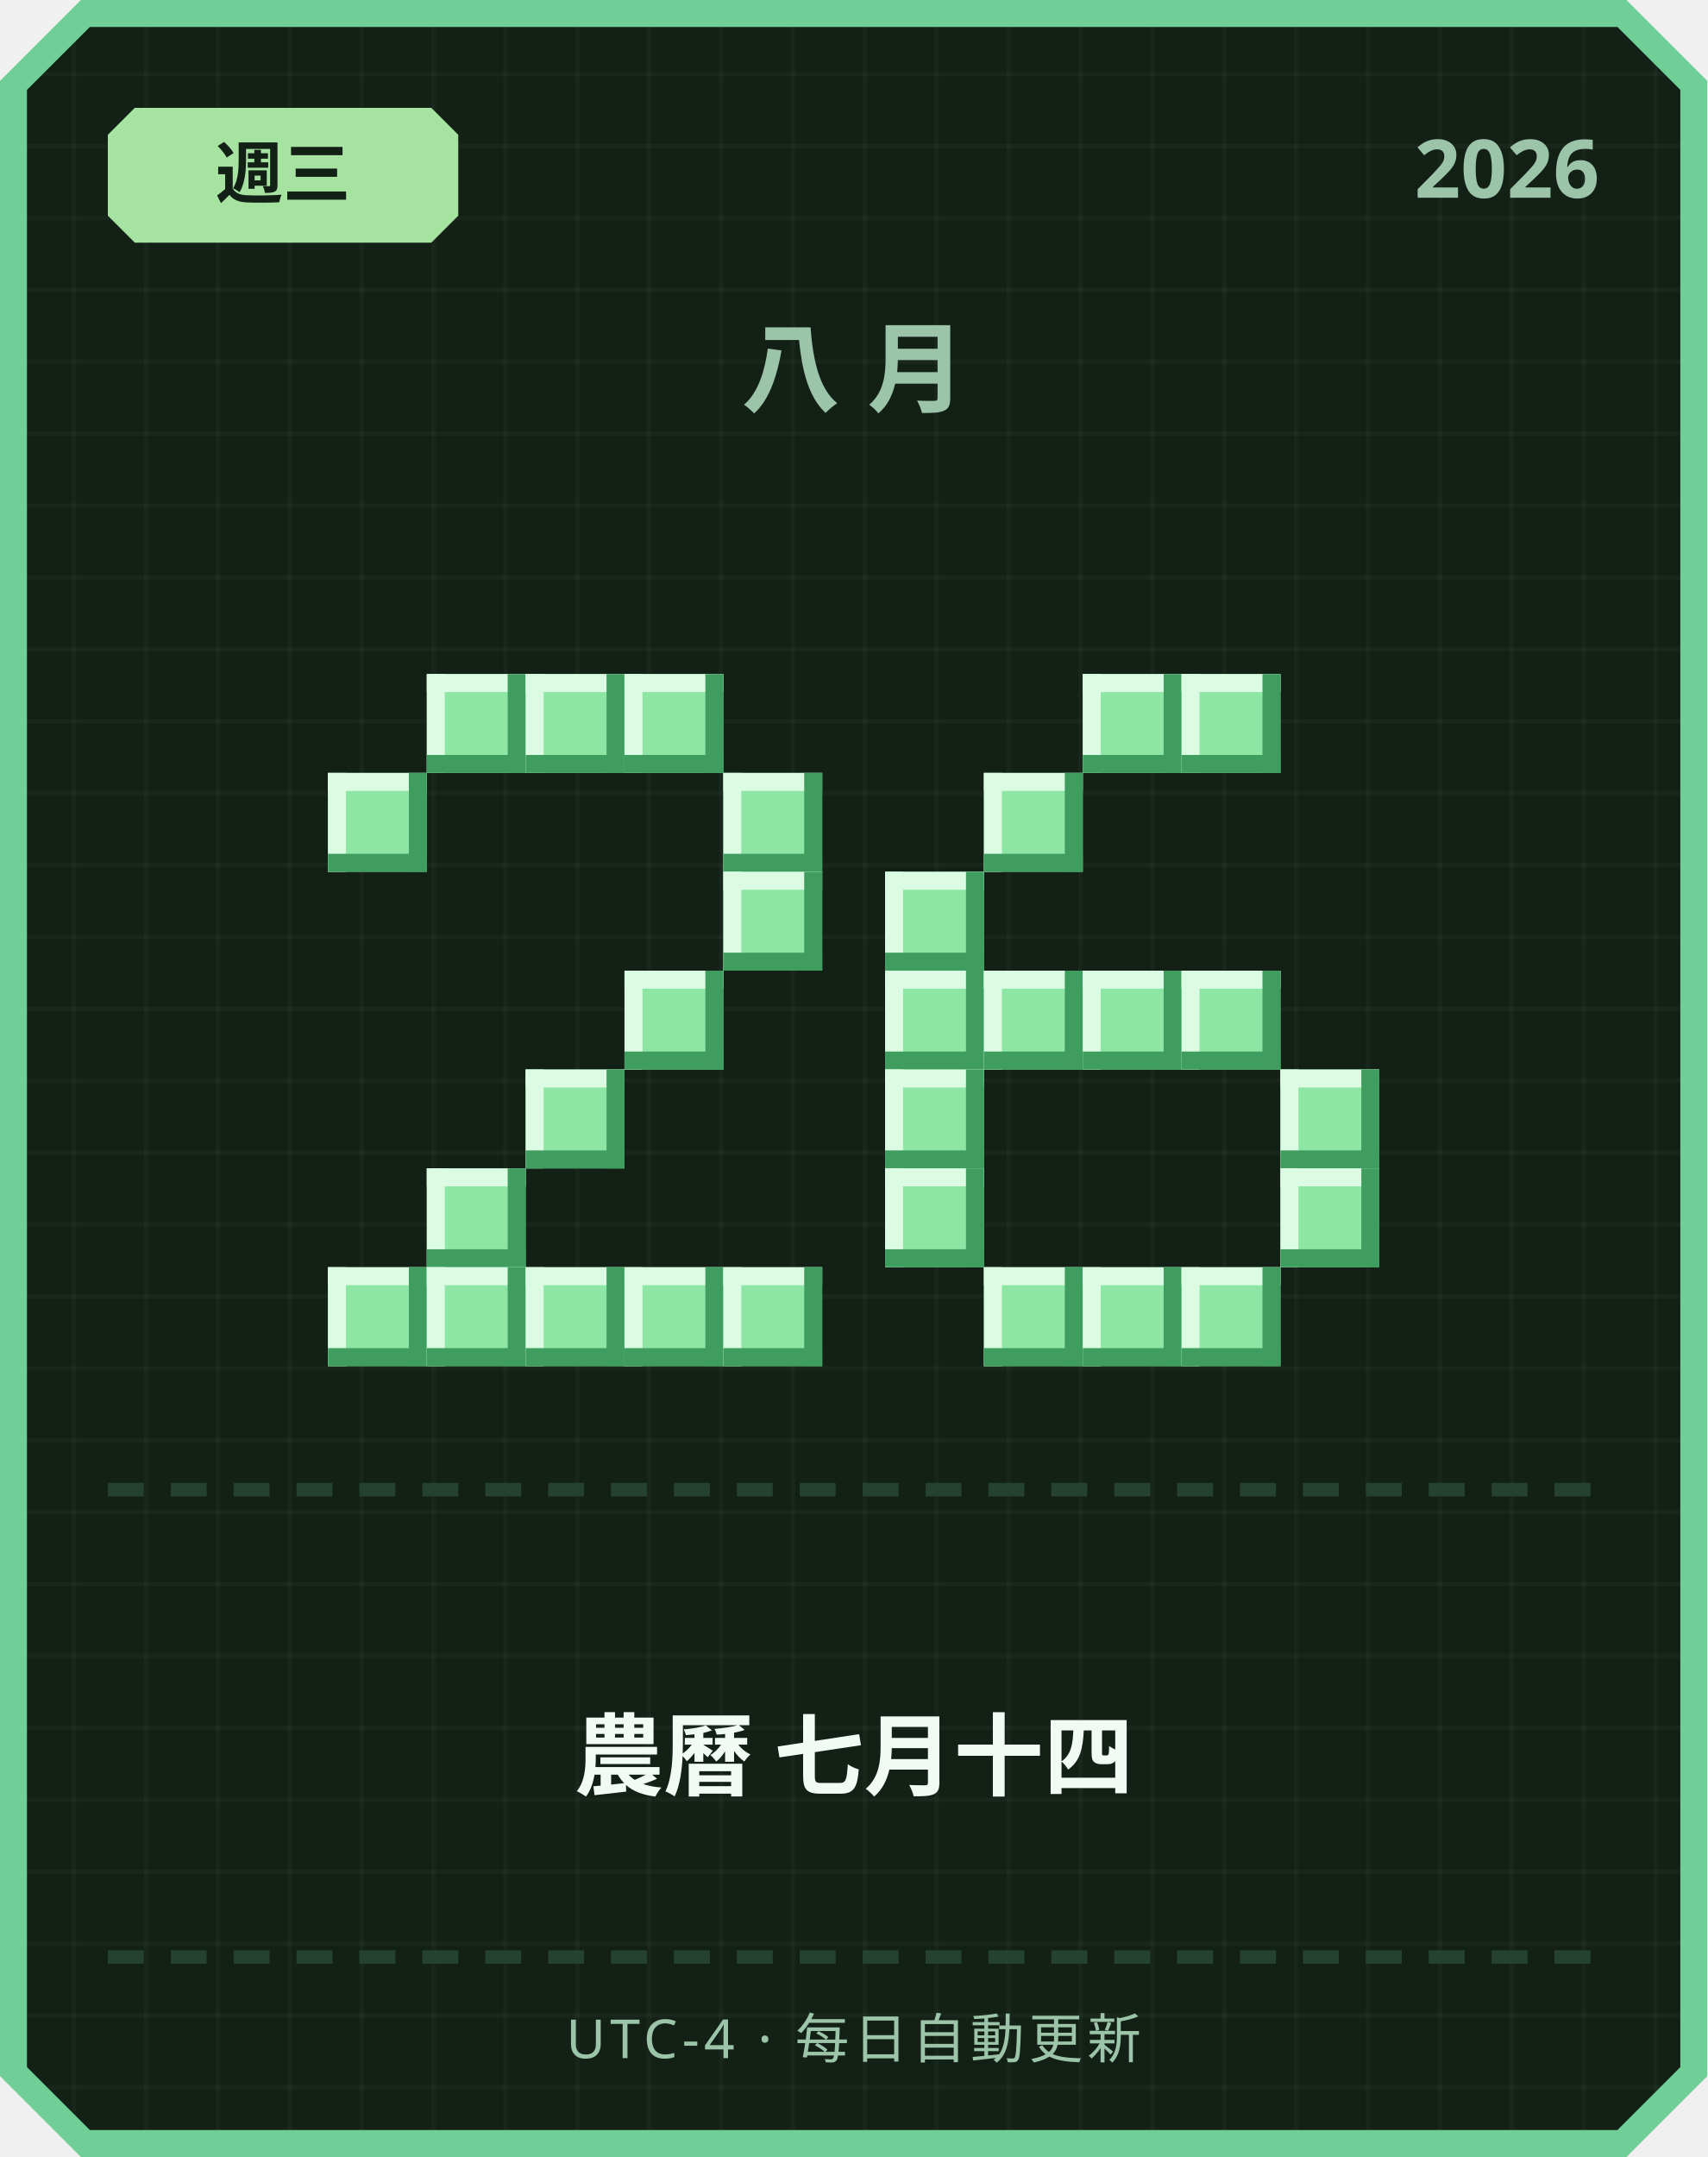
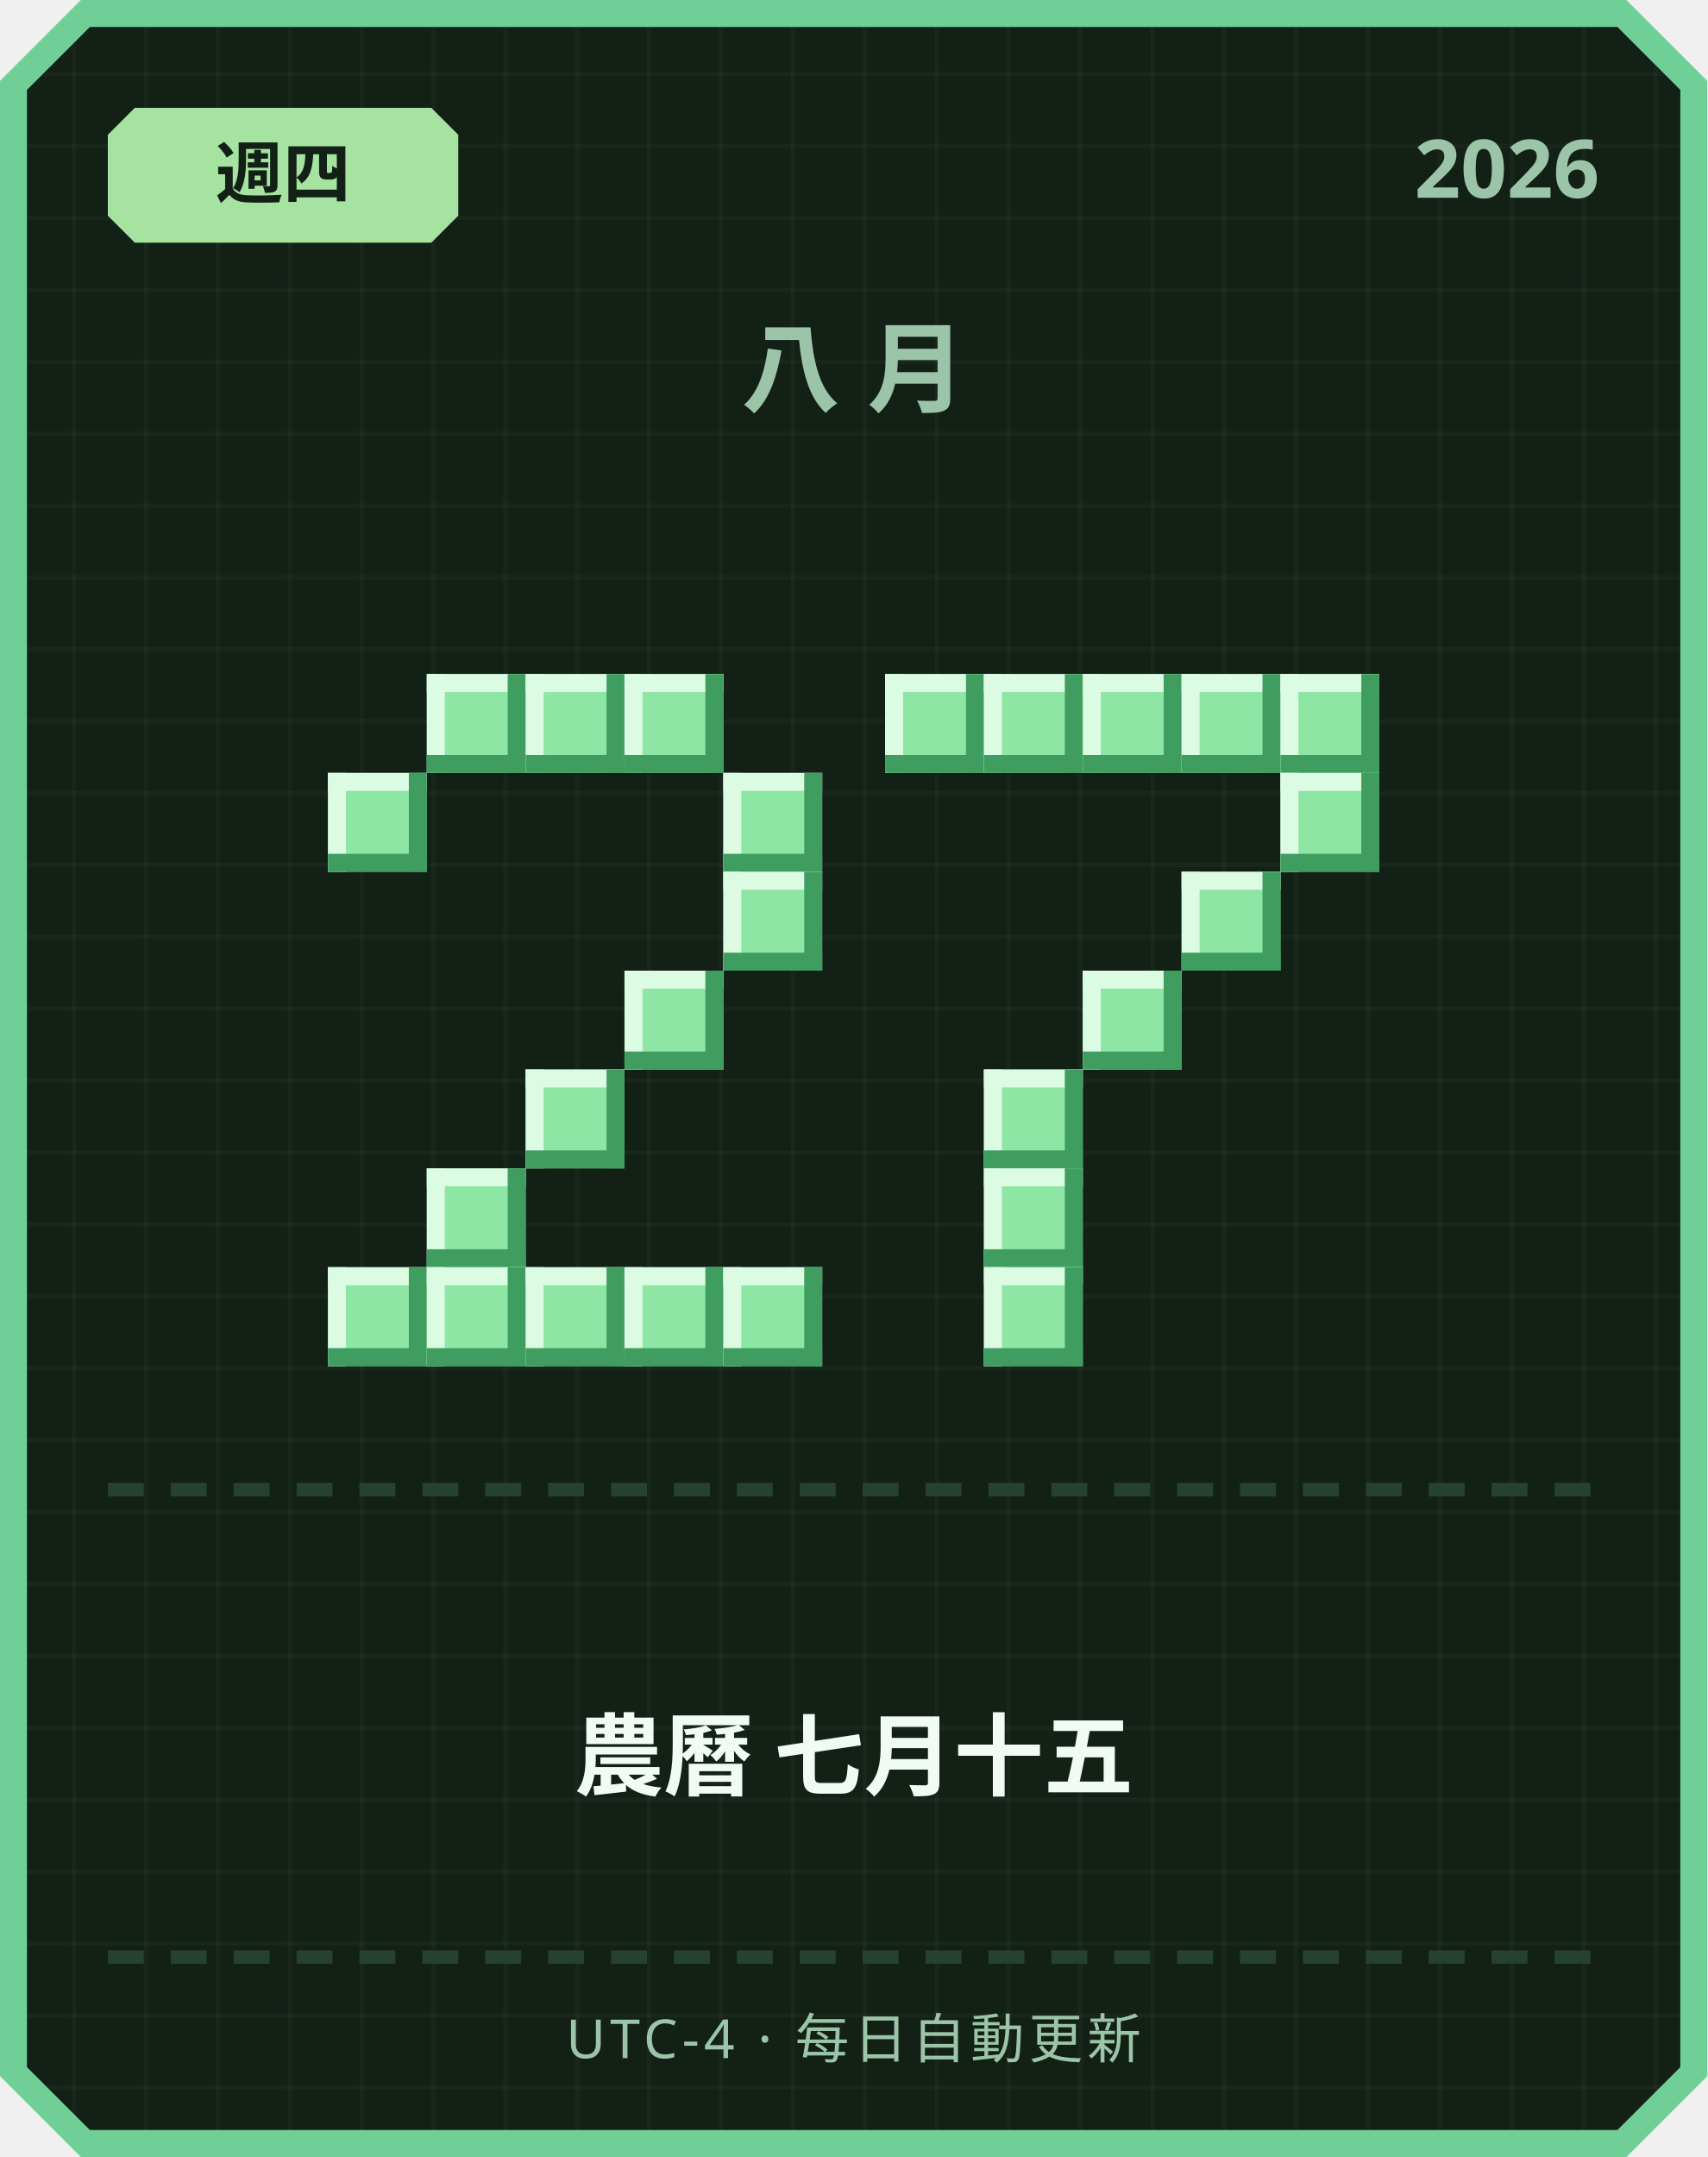
<svg xmlns="http://www.w3.org/2000/svg" width="380" height="480" viewBox="0 0 380 480">
  <defs>
    <pattern id="grid" width="16" height="16" patternUnits="userSpaceOnUse">
      <rect width="16" height="16" fill="#122016" />
      <rect width="1" height="16" fill="#ffffff" opacity="0.03" />
      <rect width="16" height="1" fill="#ffffff" opacity="0.03" />
    </pattern>
  </defs>
  <path d="M 18,0 L 362,0 L 380,18 L 380,462 L 362,480 L 18,480 L 0,462 L 0,18 Z" fill="#6fcf97" />
  <path d="M 20,6 L 360,6 L 374,20 L 374,460 L 360,474 L 20,474 L 6,460 L 6,20 Z" fill="url(#grid)" />
  <path d="M 30,24 L 96,24 L 102,30 L 102,48 L 96,54 L 30,54 L 24,48 L 24,30 Z" fill="#a6e3a1" />
-   <text x="63" y="44" text-anchor="middle" font-family="'Segoe UI', sans-serif" font-size="15" font-weight="700" fill="#122016">週三</text>
+   <text x="63" y="44" text-anchor="middle" font-family="'Segoe UI', sans-serif" font-size="15" font-weight="700" fill="#122016">週四</text>
  <text x="356" y="44" text-anchor="end" font-family="'Segoe UI', sans-serif" font-size="18" font-weight="700" fill="#9bc4a8">2026</text>
  <text x="190" y="90" text-anchor="middle" font-family="'Segoe UI', sans-serif" font-size="22" font-weight="700" letter-spacing="6" fill="#9bc4a8">八月</text>
  <rect x="95" y="150" width="22" height="22" fill="#8ee6a5" />
  <rect x="95" y="150" width="22" height="4" fill="#dbfbe3" />
  <rect x="95" y="150" width="4" height="22" fill="#dbfbe3" />
  <rect x="95" y="168" width="22" height="4" fill="#3f9e5f" />
  <rect x="113" y="150" width="4" height="22" fill="#3f9e5f" />
  <rect x="117" y="150" width="22" height="22" fill="#8ee6a5" />
  <rect x="117" y="150" width="22" height="4" fill="#dbfbe3" />
  <rect x="117" y="150" width="4" height="22" fill="#dbfbe3" />
  <rect x="117" y="168" width="22" height="4" fill="#3f9e5f" />
  <rect x="135" y="150" width="4" height="22" fill="#3f9e5f" />
  <rect x="139" y="150" width="22" height="22" fill="#8ee6a5" />
  <rect x="139" y="150" width="22" height="4" fill="#dbfbe3" />
  <rect x="139" y="150" width="4" height="22" fill="#dbfbe3" />
  <rect x="139" y="168" width="22" height="4" fill="#3f9e5f" />
  <rect x="157" y="150" width="4" height="22" fill="#3f9e5f" />
  <rect x="73" y="172" width="22" height="22" fill="#8ee6a5" />
  <rect x="73" y="172" width="22" height="4" fill="#dbfbe3" />
  <rect x="73" y="172" width="4" height="22" fill="#dbfbe3" />
  <rect x="73" y="190" width="22" height="4" fill="#3f9e5f" />
  <rect x="91" y="172" width="4" height="22" fill="#3f9e5f" />
  <rect x="161" y="172" width="22" height="22" fill="#8ee6a5" />
  <rect x="161" y="172" width="22" height="4" fill="#dbfbe3" />
  <rect x="161" y="172" width="4" height="22" fill="#dbfbe3" />
  <rect x="161" y="190" width="22" height="4" fill="#3f9e5f" />
  <rect x="179" y="172" width="4" height="22" fill="#3f9e5f" />
  <rect x="161" y="194" width="22" height="22" fill="#8ee6a5" />
  <rect x="161" y="194" width="22" height="4" fill="#dbfbe3" />
  <rect x="161" y="194" width="4" height="22" fill="#dbfbe3" />
  <rect x="161" y="212" width="22" height="4" fill="#3f9e5f" />
  <rect x="179" y="194" width="4" height="22" fill="#3f9e5f" />
  <rect x="139" y="216" width="22" height="22" fill="#8ee6a5" />
  <rect x="139" y="216" width="22" height="4" fill="#dbfbe3" />
  <rect x="139" y="216" width="4" height="22" fill="#dbfbe3" />
  <rect x="139" y="234" width="22" height="4" fill="#3f9e5f" />
  <rect x="157" y="216" width="4" height="22" fill="#3f9e5f" />
  <rect x="117" y="238" width="22" height="22" fill="#8ee6a5" />
  <rect x="117" y="238" width="22" height="4" fill="#dbfbe3" />
  <rect x="117" y="238" width="4" height="22" fill="#dbfbe3" />
  <rect x="117" y="256" width="22" height="4" fill="#3f9e5f" />
  <rect x="135" y="238" width="4" height="22" fill="#3f9e5f" />
  <rect x="95" y="260" width="22" height="22" fill="#8ee6a5" />
  <rect x="95" y="260" width="22" height="4" fill="#dbfbe3" />
  <rect x="95" y="260" width="4" height="22" fill="#dbfbe3" />
  <rect x="95" y="278" width="22" height="4" fill="#3f9e5f" />
  <rect x="113" y="260" width="4" height="22" fill="#3f9e5f" />
  <rect x="73" y="282" width="22" height="22" fill="#8ee6a5" />
  <rect x="73" y="282" width="22" height="4" fill="#dbfbe3" />
  <rect x="73" y="282" width="4" height="22" fill="#dbfbe3" />
  <rect x="73" y="300" width="22" height="4" fill="#3f9e5f" />
  <rect x="91" y="282" width="4" height="22" fill="#3f9e5f" />
  <rect x="95" y="282" width="22" height="22" fill="#8ee6a5" />
  <rect x="95" y="282" width="22" height="4" fill="#dbfbe3" />
  <rect x="95" y="282" width="4" height="22" fill="#dbfbe3" />
  <rect x="95" y="300" width="22" height="4" fill="#3f9e5f" />
  <rect x="113" y="282" width="4" height="22" fill="#3f9e5f" />
  <rect x="117" y="282" width="22" height="22" fill="#8ee6a5" />
  <rect x="117" y="282" width="22" height="4" fill="#dbfbe3" />
  <rect x="117" y="282" width="4" height="22" fill="#dbfbe3" />
  <rect x="117" y="300" width="22" height="4" fill="#3f9e5f" />
  <rect x="135" y="282" width="4" height="22" fill="#3f9e5f" />
  <rect x="139" y="282" width="22" height="22" fill="#8ee6a5" />
  <rect x="139" y="282" width="22" height="4" fill="#dbfbe3" />
  <rect x="139" y="282" width="4" height="22" fill="#dbfbe3" />
  <rect x="139" y="300" width="22" height="4" fill="#3f9e5f" />
  <rect x="157" y="282" width="4" height="22" fill="#3f9e5f" />
  <rect x="161" y="282" width="22" height="22" fill="#8ee6a5" />
  <rect x="161" y="282" width="22" height="4" fill="#dbfbe3" />
  <rect x="161" y="282" width="4" height="22" fill="#dbfbe3" />
  <rect x="161" y="300" width="22" height="4" fill="#3f9e5f" />
  <rect x="179" y="282" width="4" height="22" fill="#3f9e5f" />
+   <rect x="197" y="150" width="22" height="22" fill="#8ee6a5" />
+   <rect x="197" y="150" width="22" height="4" fill="#dbfbe3" />
+   <rect x="197" y="150" width="4" height="22" fill="#dbfbe3" />
+   <rect x="197" y="168" width="22" height="4" fill="#3f9e5f" />
+   <rect x="215" y="150" width="4" height="22" fill="#3f9e5f" />
+   <rect x="219" y="150" width="22" height="22" fill="#8ee6a5" />
+   <rect x="219" y="150" width="22" height="4" fill="#dbfbe3" />
+   <rect x="219" y="150" width="4" height="22" fill="#dbfbe3" />
+   <rect x="219" y="168" width="22" height="4" fill="#3f9e5f" />
+   <rect x="237" y="150" width="4" height="22" fill="#3f9e5f" />
  <rect x="241" y="150" width="22" height="22" fill="#8ee6a5" />
  <rect x="241" y="150" width="22" height="4" fill="#dbfbe3" />
  <rect x="241" y="150" width="4" height="22" fill="#dbfbe3" />
  <rect x="241" y="168" width="22" height="4" fill="#3f9e5f" />
  <rect x="259" y="150" width="4" height="22" fill="#3f9e5f" />
  <rect x="263" y="150" width="22" height="22" fill="#8ee6a5" />
  <rect x="263" y="150" width="22" height="4" fill="#dbfbe3" />
  <rect x="263" y="150" width="4" height="22" fill="#dbfbe3" />
  <rect x="263" y="168" width="22" height="4" fill="#3f9e5f" />
  <rect x="281" y="150" width="4" height="22" fill="#3f9e5f" />
-   <rect x="219" y="172" width="22" height="22" fill="#8ee6a5" />
-   <rect x="219" y="172" width="22" height="4" fill="#dbfbe3" />
-   <rect x="219" y="172" width="4" height="22" fill="#dbfbe3" />
-   <rect x="219" y="190" width="22" height="4" fill="#3f9e5f" />
-   <rect x="237" y="172" width="4" height="22" fill="#3f9e5f" />
-   <rect x="197" y="194" width="22" height="22" fill="#8ee6a5" />
-   <rect x="197" y="194" width="22" height="4" fill="#dbfbe3" />
-   <rect x="197" y="194" width="4" height="22" fill="#dbfbe3" />
-   <rect x="197" y="212" width="22" height="4" fill="#3f9e5f" />
-   <rect x="215" y="194" width="4" height="22" fill="#3f9e5f" />
-   <rect x="197" y="216" width="22" height="22" fill="#8ee6a5" />
-   <rect x="197" y="216" width="22" height="4" fill="#dbfbe3" />
-   <rect x="197" y="216" width="4" height="22" fill="#dbfbe3" />
-   <rect x="197" y="234" width="22" height="4" fill="#3f9e5f" />
-   <rect x="215" y="216" width="4" height="22" fill="#3f9e5f" />
-   <rect x="219" y="216" width="22" height="22" fill="#8ee6a5" />
-   <rect x="219" y="216" width="22" height="4" fill="#dbfbe3" />
-   <rect x="219" y="216" width="4" height="22" fill="#dbfbe3" />
-   <rect x="219" y="234" width="22" height="4" fill="#3f9e5f" />
-   <rect x="237" y="216" width="4" height="22" fill="#3f9e5f" />
+   <rect x="285" y="150" width="22" height="22" fill="#8ee6a5" />
+   <rect x="285" y="150" width="22" height="4" fill="#dbfbe3" />
+   <rect x="285" y="150" width="4" height="22" fill="#dbfbe3" />
+   <rect x="285" y="168" width="22" height="4" fill="#3f9e5f" />
+   <rect x="303" y="150" width="4" height="22" fill="#3f9e5f" />
+   <rect x="285" y="172" width="22" height="22" fill="#8ee6a5" />
+   <rect x="285" y="172" width="22" height="4" fill="#dbfbe3" />
+   <rect x="285" y="172" width="4" height="22" fill="#dbfbe3" />
+   <rect x="285" y="190" width="22" height="4" fill="#3f9e5f" />
+   <rect x="303" y="172" width="4" height="22" fill="#3f9e5f" />
+   <rect x="263" y="194" width="22" height="22" fill="#8ee6a5" />
+   <rect x="263" y="194" width="22" height="4" fill="#dbfbe3" />
+   <rect x="263" y="194" width="4" height="22" fill="#dbfbe3" />
+   <rect x="263" y="212" width="22" height="4" fill="#3f9e5f" />
+   <rect x="281" y="194" width="4" height="22" fill="#3f9e5f" />
  <rect x="241" y="216" width="22" height="22" fill="#8ee6a5" />
  <rect x="241" y="216" width="22" height="4" fill="#dbfbe3" />
  <rect x="241" y="216" width="4" height="22" fill="#dbfbe3" />
  <rect x="241" y="234" width="22" height="4" fill="#3f9e5f" />
  <rect x="259" y="216" width="4" height="22" fill="#3f9e5f" />
-   <rect x="263" y="216" width="22" height="22" fill="#8ee6a5" />
-   <rect x="263" y="216" width="22" height="4" fill="#dbfbe3" />
-   <rect x="263" y="216" width="4" height="22" fill="#dbfbe3" />
-   <rect x="263" y="234" width="22" height="4" fill="#3f9e5f" />
-   <rect x="281" y="216" width="4" height="22" fill="#3f9e5f" />
-   <rect x="197" y="238" width="22" height="22" fill="#8ee6a5" />
-   <rect x="197" y="238" width="22" height="4" fill="#dbfbe3" />
-   <rect x="197" y="238" width="4" height="22" fill="#dbfbe3" />
-   <rect x="197" y="256" width="22" height="4" fill="#3f9e5f" />
-   <rect x="215" y="238" width="4" height="22" fill="#3f9e5f" />
-   <rect x="285" y="238" width="22" height="22" fill="#8ee6a5" />
-   <rect x="285" y="238" width="22" height="4" fill="#dbfbe3" />
-   <rect x="285" y="238" width="4" height="22" fill="#dbfbe3" />
-   <rect x="285" y="256" width="22" height="4" fill="#3f9e5f" />
-   <rect x="303" y="238" width="4" height="22" fill="#3f9e5f" />
-   <rect x="197" y="260" width="22" height="22" fill="#8ee6a5" />
-   <rect x="197" y="260" width="22" height="4" fill="#dbfbe3" />
-   <rect x="197" y="260" width="4" height="22" fill="#dbfbe3" />
-   <rect x="197" y="278" width="22" height="4" fill="#3f9e5f" />
-   <rect x="215" y="260" width="4" height="22" fill="#3f9e5f" />
-   <rect x="285" y="260" width="22" height="22" fill="#8ee6a5" />
-   <rect x="285" y="260" width="22" height="4" fill="#dbfbe3" />
-   <rect x="285" y="260" width="4" height="22" fill="#dbfbe3" />
-   <rect x="285" y="278" width="22" height="4" fill="#3f9e5f" />
-   <rect x="303" y="260" width="4" height="22" fill="#3f9e5f" />
+   <rect x="219" y="238" width="22" height="22" fill="#8ee6a5" />
+   <rect x="219" y="238" width="22" height="4" fill="#dbfbe3" />
+   <rect x="219" y="238" width="4" height="22" fill="#dbfbe3" />
+   <rect x="219" y="256" width="22" height="4" fill="#3f9e5f" />
+   <rect x="237" y="238" width="4" height="22" fill="#3f9e5f" />
+   <rect x="219" y="260" width="22" height="22" fill="#8ee6a5" />
+   <rect x="219" y="260" width="22" height="4" fill="#dbfbe3" />
+   <rect x="219" y="260" width="4" height="22" fill="#dbfbe3" />
+   <rect x="219" y="278" width="22" height="4" fill="#3f9e5f" />
+   <rect x="237" y="260" width="4" height="22" fill="#3f9e5f" />
  <rect x="219" y="282" width="22" height="22" fill="#8ee6a5" />
  <rect x="219" y="282" width="22" height="4" fill="#dbfbe3" />
  <rect x="219" y="282" width="4" height="22" fill="#dbfbe3" />
  <rect x="219" y="300" width="22" height="4" fill="#3f9e5f" />
  <rect x="237" y="282" width="4" height="22" fill="#3f9e5f" />
-   <rect x="241" y="282" width="22" height="22" fill="#8ee6a5" />
-   <rect x="241" y="282" width="22" height="4" fill="#dbfbe3" />
-   <rect x="241" y="282" width="4" height="22" fill="#dbfbe3" />
-   <rect x="241" y="300" width="22" height="4" fill="#3f9e5f" />
-   <rect x="259" y="282" width="4" height="22" fill="#3f9e5f" />
-   <rect x="263" y="282" width="22" height="22" fill="#8ee6a5" />
-   <rect x="263" y="282" width="22" height="4" fill="#dbfbe3" />
-   <rect x="263" y="282" width="4" height="22" fill="#dbfbe3" />
-   <rect x="263" y="300" width="22" height="4" fill="#3f9e5f" />
-   <rect x="281" y="282" width="4" height="22" fill="#3f9e5f" />
  <rect x="24" y="330" width="8" height="3" fill="#254230" />
  <rect x="38" y="330" width="8" height="3" fill="#254230" />
  <rect x="52" y="330" width="8" height="3" fill="#254230" />
  <rect x="66" y="330" width="8" height="3" fill="#254230" />
  <rect x="80" y="330" width="8" height="3" fill="#254230" />
  <rect x="94" y="330" width="8" height="3" fill="#254230" />
  <rect x="108" y="330" width="8" height="3" fill="#254230" />
  <rect x="122" y="330" width="8" height="3" fill="#254230" />
  <rect x="136" y="330" width="8" height="3" fill="#254230" />
  <rect x="150" y="330" width="8" height="3" fill="#254230" />
  <rect x="164" y="330" width="8" height="3" fill="#254230" />
  <rect x="178" y="330" width="8" height="3" fill="#254230" />
  <rect x="192" y="330" width="8" height="3" fill="#254230" />
  <rect x="206" y="330" width="8" height="3" fill="#254230" />
  <rect x="220" y="330" width="8" height="3" fill="#254230" />
  <rect x="234" y="330" width="8" height="3" fill="#254230" />
  <rect x="248" y="330" width="8" height="3" fill="#254230" />
  <rect x="262" y="330" width="8" height="3" fill="#254230" />
  <rect x="276" y="330" width="8" height="3" fill="#254230" />
  <rect x="290" y="330" width="8" height="3" fill="#254230" />
  <rect x="304" y="330" width="8" height="3" fill="#254230" />
  <rect x="318" y="330" width="8" height="3" fill="#254230" />
  <rect x="332" y="330" width="8" height="3" fill="#254230" />
  <rect x="346" y="330" width="8" height="3" fill="#254230" />
-   <text x="190" y="398" text-anchor="middle" font-family="'Segoe UI', 'Microsoft JhengHei', sans-serif" font-size="20" font-weight="700" fill="#f1faf4">農曆 七月十四</text>
+   <text x="190" y="398" text-anchor="middle" font-family="'Segoe UI', 'Microsoft JhengHei', sans-serif" font-size="20" font-weight="700" fill="#f1faf4">農曆 七月十五</text>
  <rect x="24" y="434" width="8" height="3" fill="#254230" />
  <rect x="38" y="434" width="8" height="3" fill="#254230" />
  <rect x="52" y="434" width="8" height="3" fill="#254230" />
  <rect x="66" y="434" width="8" height="3" fill="#254230" />
  <rect x="80" y="434" width="8" height="3" fill="#254230" />
  <rect x="94" y="434" width="8" height="3" fill="#254230" />
  <rect x="108" y="434" width="8" height="3" fill="#254230" />
  <rect x="122" y="434" width="8" height="3" fill="#254230" />
  <rect x="136" y="434" width="8" height="3" fill="#254230" />
  <rect x="150" y="434" width="8" height="3" fill="#254230" />
  <rect x="164" y="434" width="8" height="3" fill="#254230" />
  <rect x="178" y="434" width="8" height="3" fill="#254230" />
  <rect x="192" y="434" width="8" height="3" fill="#254230" />
  <rect x="206" y="434" width="8" height="3" fill="#254230" />
  <rect x="220" y="434" width="8" height="3" fill="#254230" />
  <rect x="234" y="434" width="8" height="3" fill="#254230" />
  <rect x="248" y="434" width="8" height="3" fill="#254230" />
  <rect x="262" y="434" width="8" height="3" fill="#254230" />
  <rect x="276" y="434" width="8" height="3" fill="#254230" />
  <rect x="290" y="434" width="8" height="3" fill="#254230" />
  <rect x="304" y="434" width="8" height="3" fill="#254230" />
  <rect x="318" y="434" width="8" height="3" fill="#254230" />
  <rect x="332" y="434" width="8" height="3" fill="#254230" />
  <rect x="346" y="434" width="8" height="3" fill="#254230" />
  <text x="190" y="458" text-anchor="middle" font-family="'Segoe UI', sans-serif" font-size="12" letter-spacing="1" fill="#9bc4a8">UTC-4 · 每日自動更新</text>
</svg>
